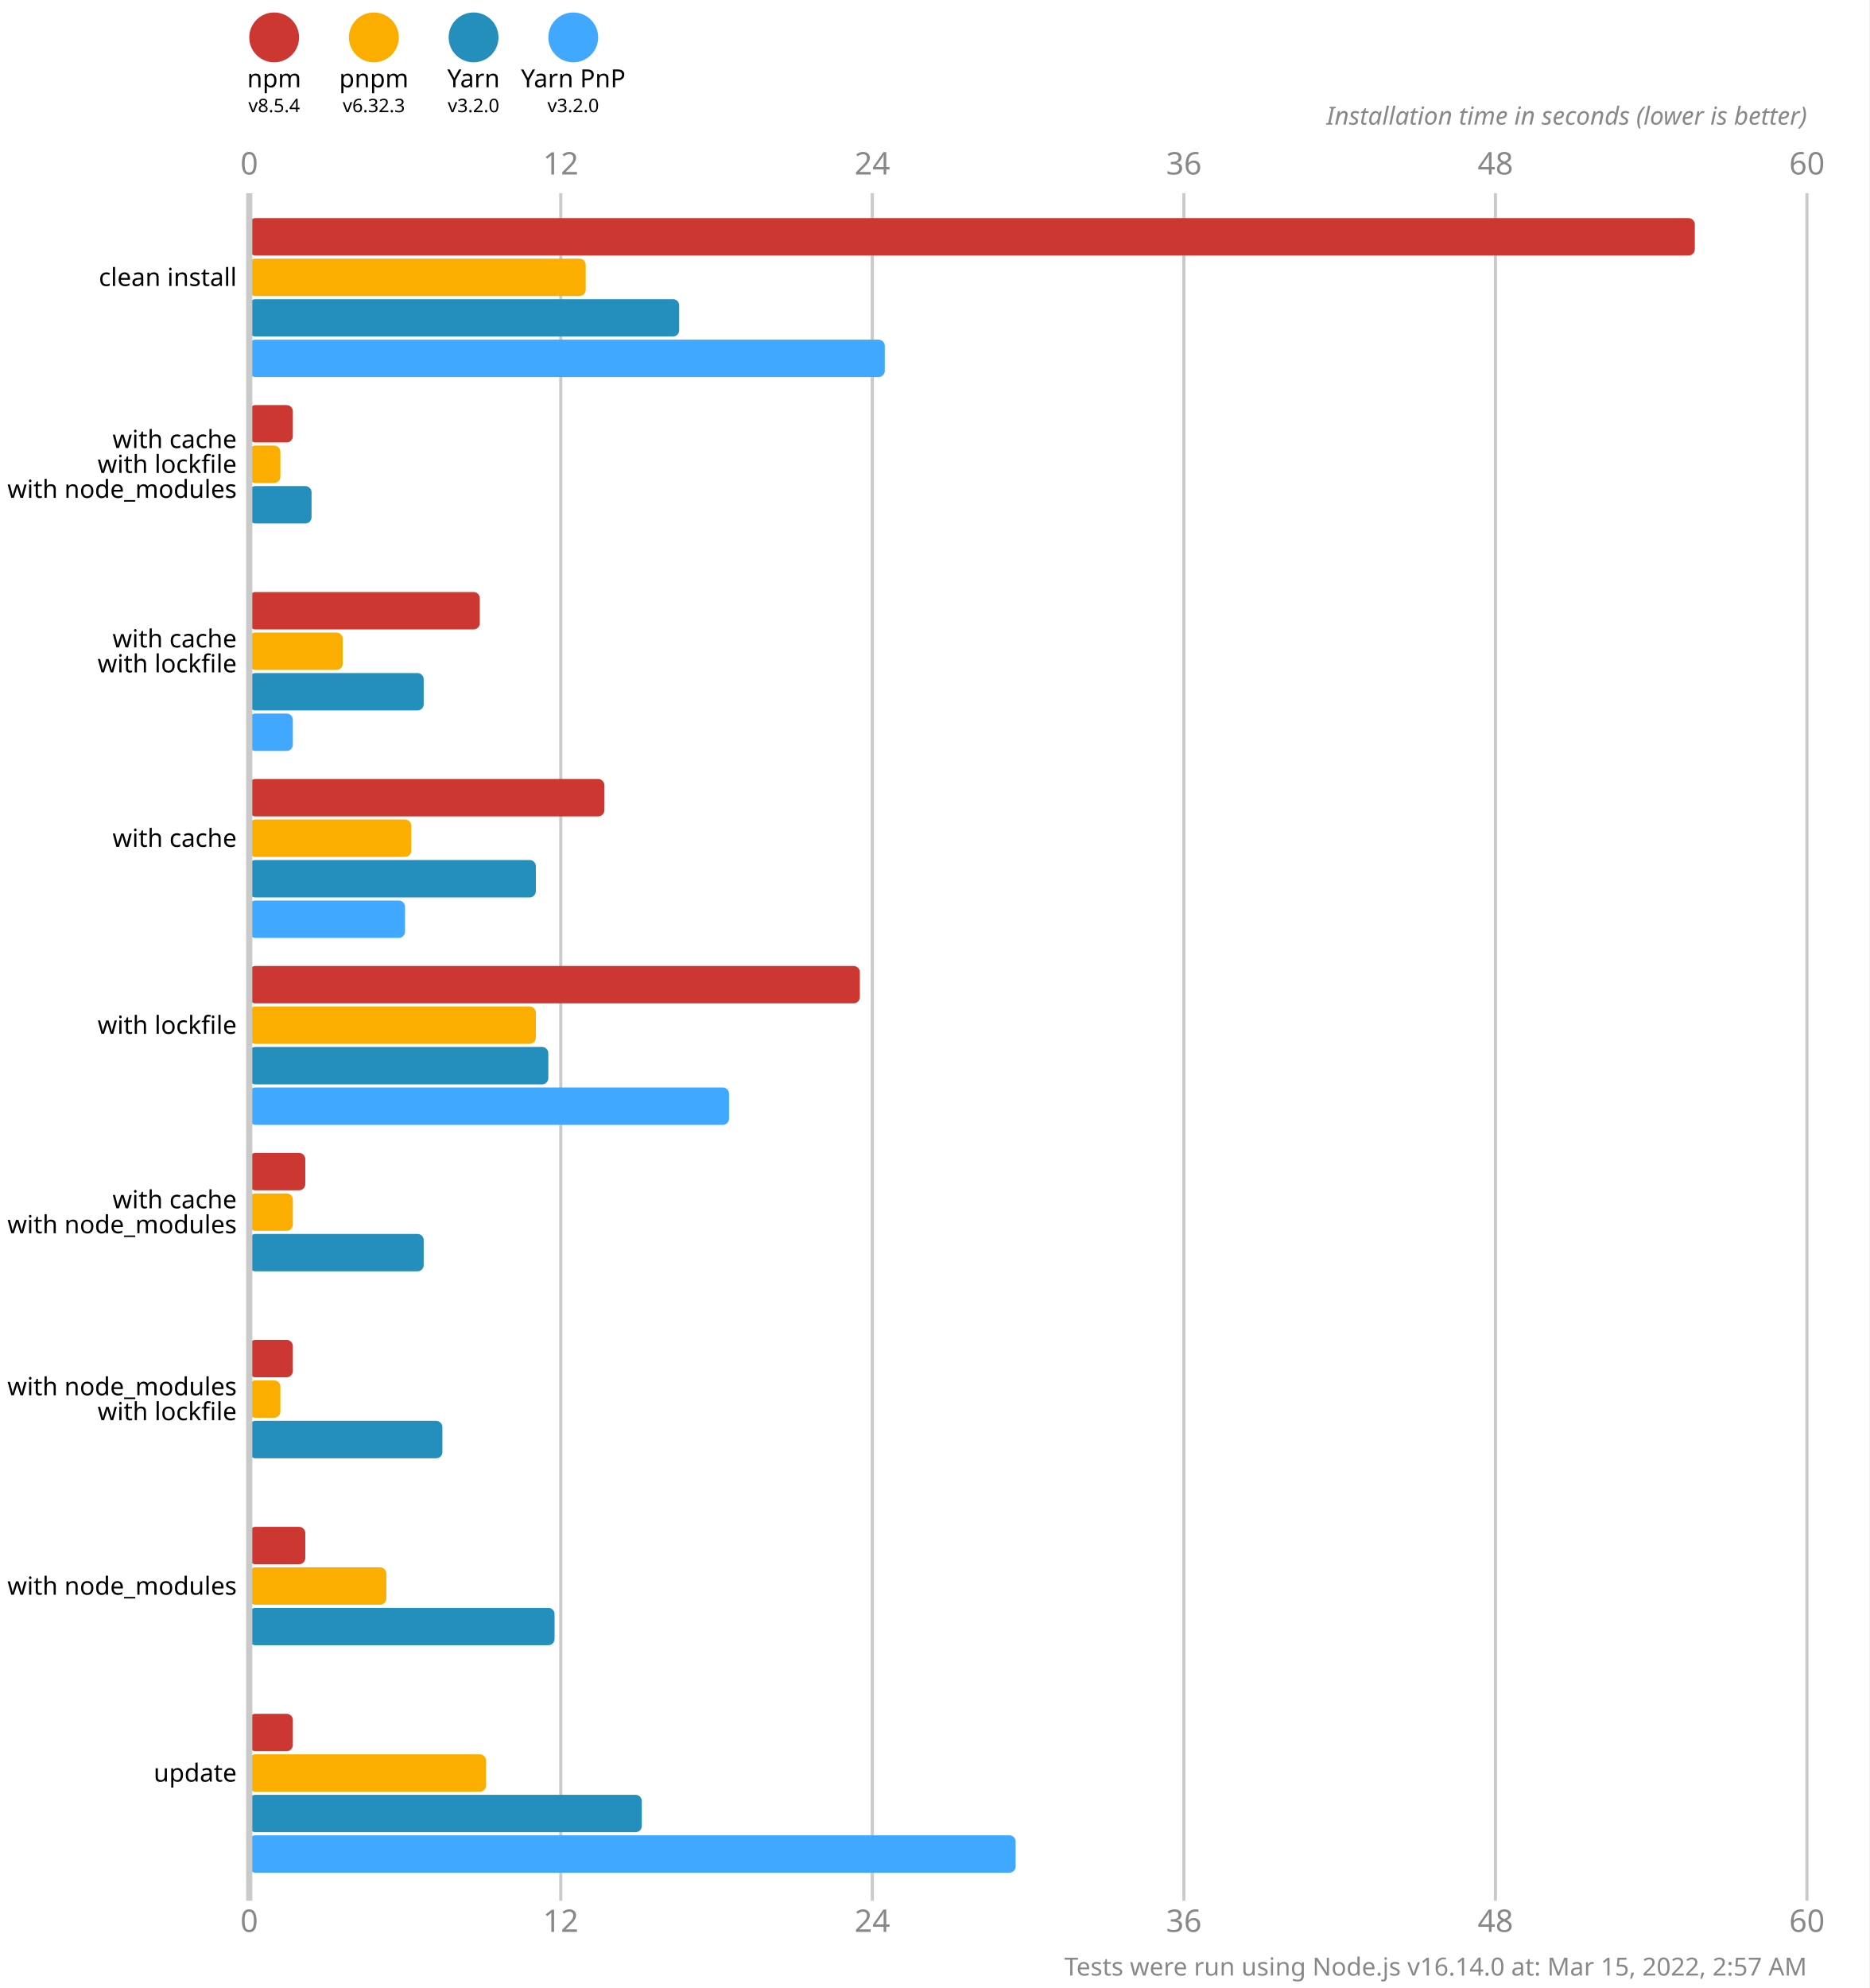
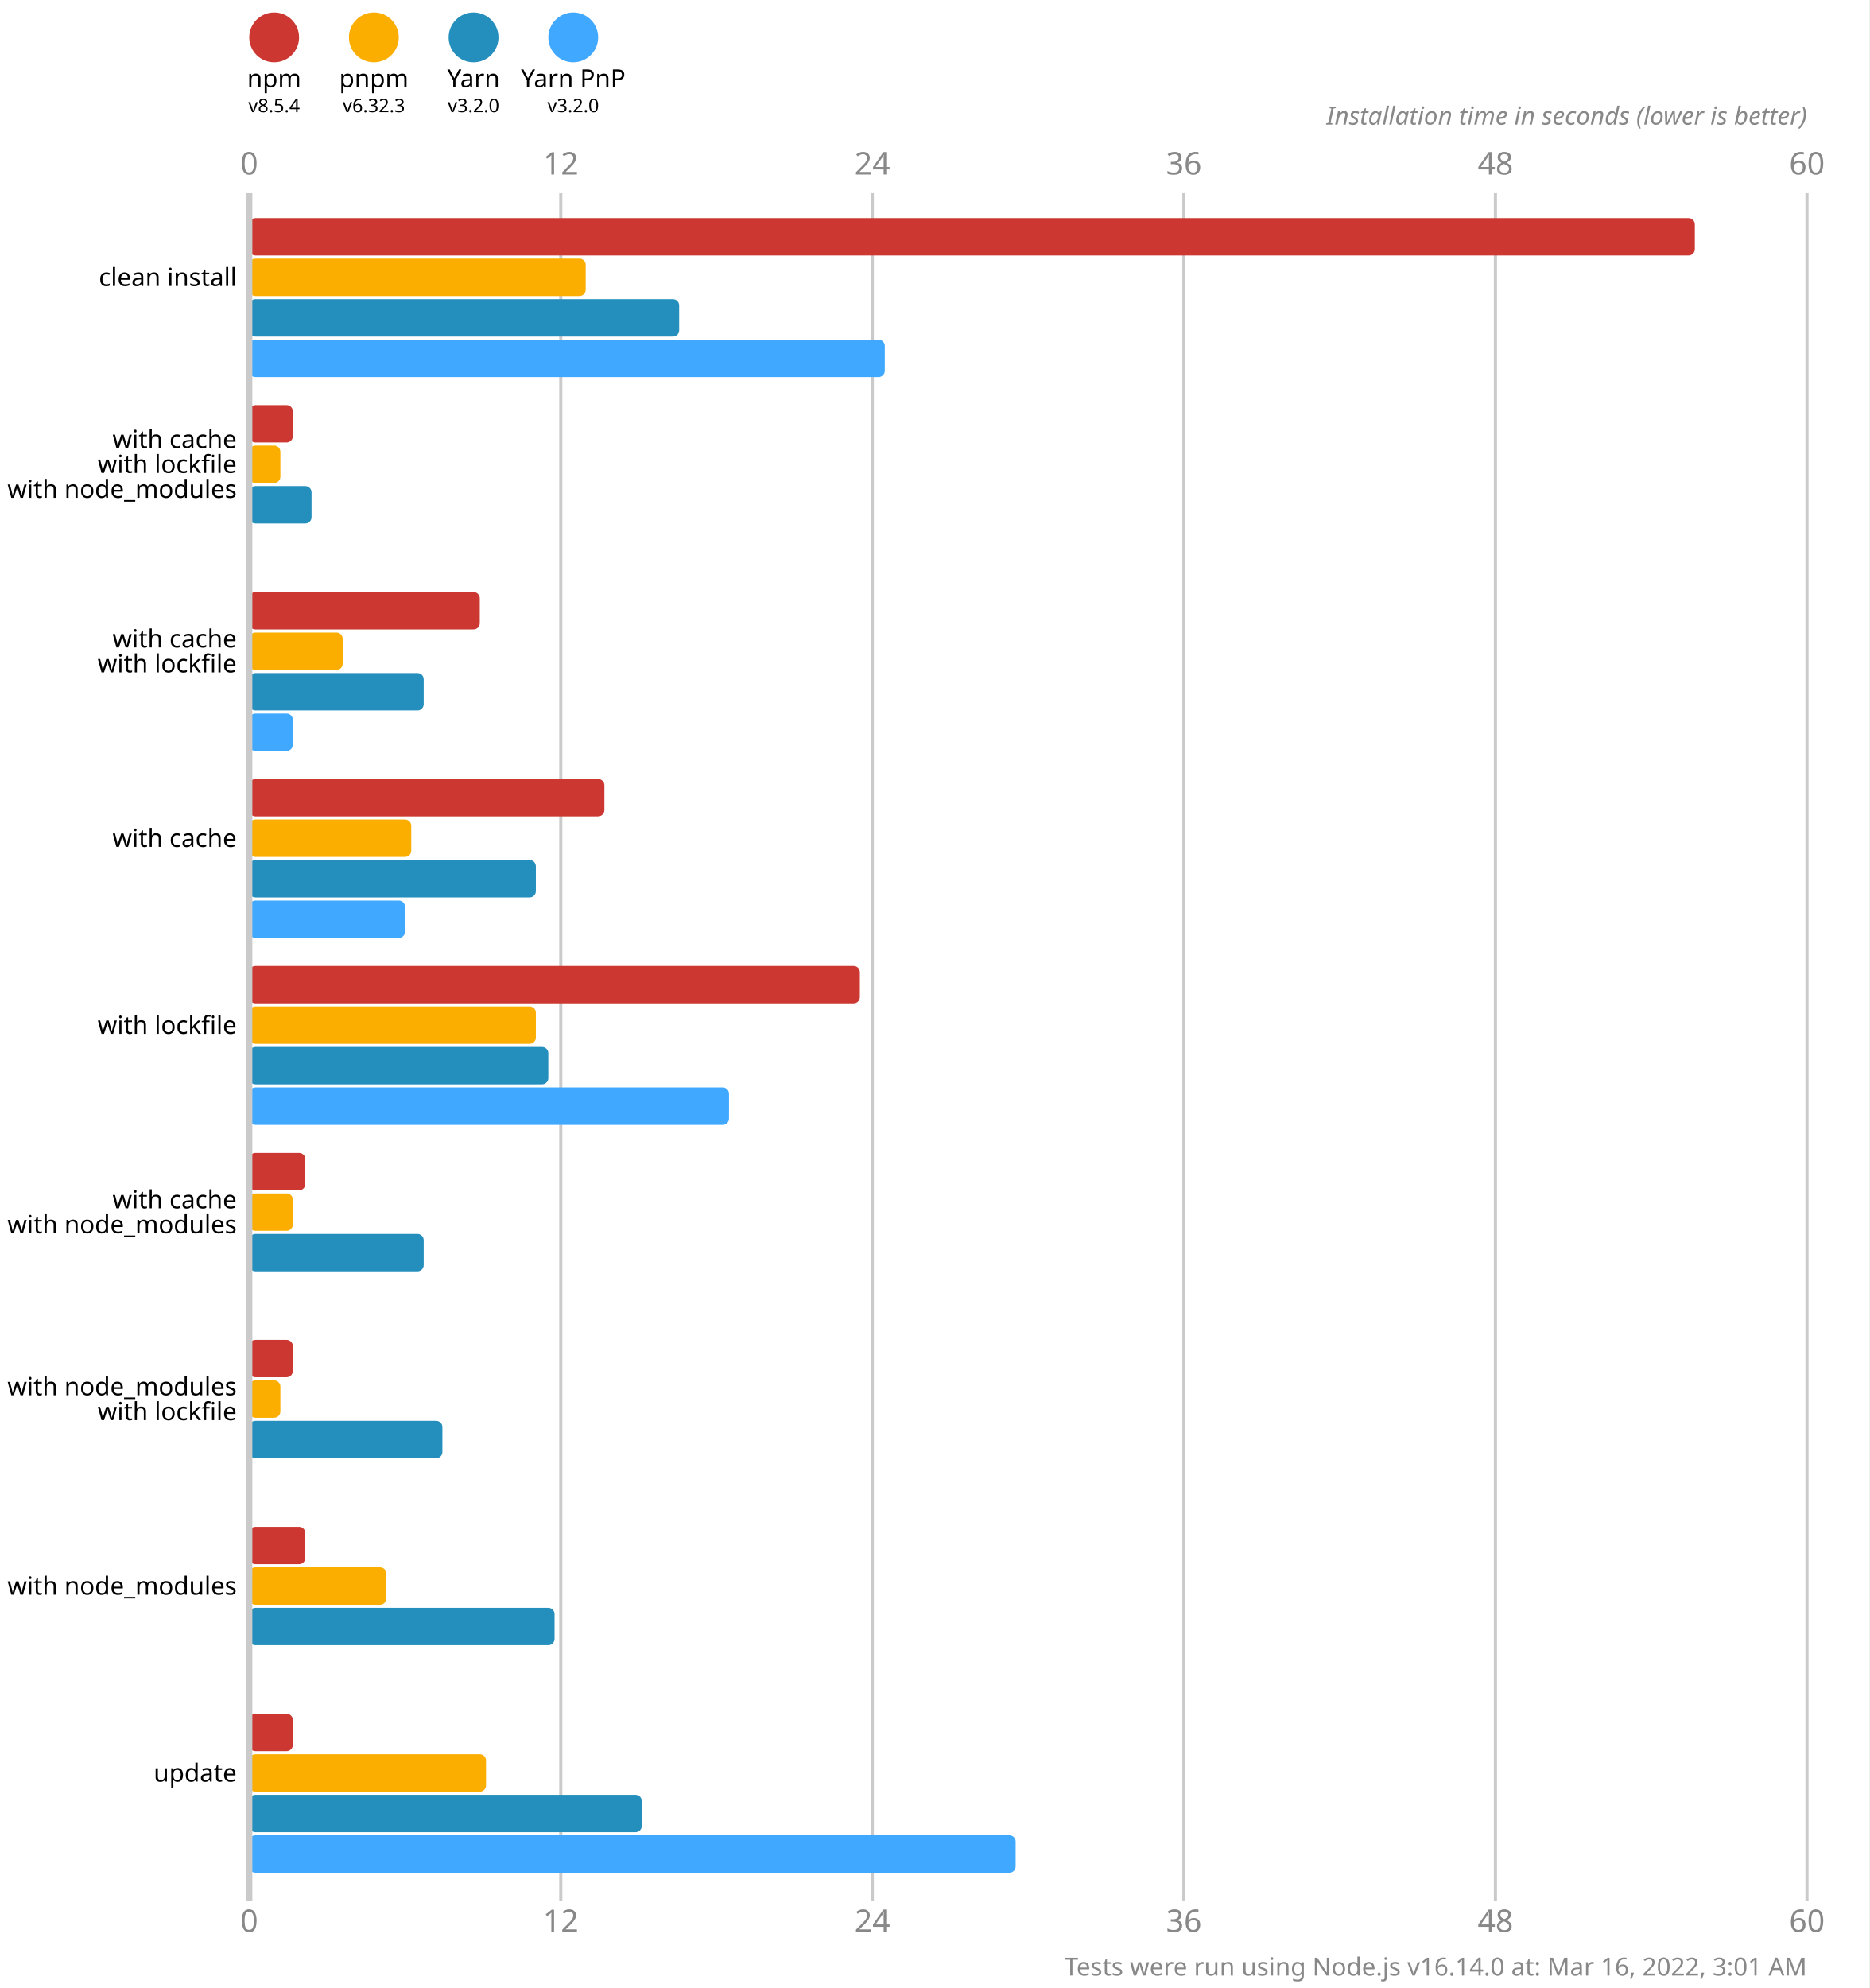
<svg xmlns="http://www.w3.org/2000/svg" version="1.1" viewBox="0 0 300 319">
  <style>
    .font { font-family: sans-serif; }
    .s3 { font-size: 3px; }
    .s4 { font-size: 4px; }
    .s5 { font-size: 5px; }
    .line { stroke: #cacaca; }
    .width { stroke-width: 0.5; }
    .text { fill: #888; }
  </style>
  <rect x="0" y="0" width="300" height="319" fill="#fff" />
  <circle cx="44" cy="6" r="4" fill="#cd3731" />
  <text x="44" y="14" class="font s4" text-anchor="middle">npm</text>
  <text x="44" y="18" class="font s3" text-anchor="middle">v8.5.4</text>
  <circle cx="60" cy="6" r="4" fill="#fbae00" />
  <text x="60" y="14" class="font s4" text-anchor="middle">pnpm</text>
  <text x="60" y="18" class="font s3" text-anchor="middle">v6.32.3</text>
  <circle cx="76" cy="6" r="4" fill="#248ebd" />
  <text x="76" y="14" class="font s4" text-anchor="middle">Yarn</text>
  <text x="76" y="18" class="font s3" text-anchor="middle">v3.2.0</text>
  <circle cx="92" cy="6" r="4" fill="#40a9ff" />
  <text x="92" y="14" class="font s4" text-anchor="middle">Yarn PnP</text>
  <text x="92" y="18" class="font s3" text-anchor="middle">v3.2.0</text>
  <text x="40" y="28" class="font s5 text" text-anchor="middle">0</text>
  <text x="40" y="310" class="font s5 text" text-anchor="middle">0</text>
  <line x1="90" y1="31" x2="90" y2="305" class="line width" />
  <text x="90" y="28" class="font s5 text" text-anchor="middle">12</text>
  <text x="90" y="310" class="font s5 text" text-anchor="middle">12</text>
  <line x1="140" y1="31" x2="140" y2="305" class="line width" />
  <text x="140" y="28" class="font s5 text" text-anchor="middle">24</text>
  <text x="140" y="310" class="font s5 text" text-anchor="middle">24</text>
  <line x1="190" y1="31" x2="190" y2="305" class="line width" />
  <text x="190" y="28" class="font s5 text" text-anchor="middle">36</text>
  <text x="190" y="310" class="font s5 text" text-anchor="middle">36</text>
  <line x1="240" y1="31" x2="240" y2="305" class="line width" />
  <text x="240" y="28" class="font s5 text" text-anchor="middle">48</text>
  <text x="240" y="310" class="font s5 text" text-anchor="middle">48</text>
  <line x1="290" y1="31" x2="290" y2="305" class="line width" />
  <text x="290" y="28" class="font s5 text" text-anchor="middle">60</text>
  <text x="290" y="310" class="font s5 text" text-anchor="middle">60</text>
  <text x="290" y="20" class="font s4 text" font-style="italic" text-anchor="end">Installation time in seconds (lower is better)</text>
  <rect x="40" y="35" width="232" height="6" fill="#cd3731" rx="1" ry="1" />
  <rect x="40" y="41.5" width="54" height="6" fill="#fbae00" rx="1" ry="1" />
  <rect x="40" y="48" width="69" height="6" fill="#248ebd" rx="1" ry="1" />
  <rect x="40" y="54.5" width="102" height="6" fill="#40a9ff" rx="1" ry="1" />
  <rect x="40" y="65" width="7" height="6" fill="#cd3731" rx="1" ry="1" />
  <rect x="40" y="71.5" width="5" height="6" fill="#fbae00" rx="1" ry="1" />
  <rect x="40" y="78" width="10" height="6" fill="#248ebd" rx="1" ry="1" />
  <rect x="40" y="84.5" width="0" height="6" fill="#40a9ff" rx="1" ry="1" />
  <rect x="40" y="95" width="37" height="6" fill="#cd3731" rx="1" ry="1" />
  <rect x="40" y="101.5" width="15" height="6" fill="#fbae00" rx="1" ry="1" />
  <rect x="40" y="108" width="28" height="6" fill="#248ebd" rx="1" ry="1" />
  <rect x="40" y="114.5" width="7" height="6" fill="#40a9ff" rx="1" ry="1" />
  <rect x="40" y="125" width="57" height="6" fill="#cd3731" rx="1" ry="1" />
  <rect x="40" y="131.5" width="26" height="6" fill="#fbae00" rx="1" ry="1" />
  <rect x="40" y="138" width="46" height="6" fill="#248ebd" rx="1" ry="1" />
  <rect x="40" y="144.5" width="25" height="6" fill="#40a9ff" rx="1" ry="1" />
  <rect x="40" y="155" width="98" height="6" fill="#cd3731" rx="1" ry="1" />
  <rect x="40" y="161.5" width="46" height="6" fill="#fbae00" rx="1" ry="1" />
  <rect x="40" y="168" width="48" height="6" fill="#248ebd" rx="1" ry="1" />
  <rect x="40" y="174.5" width="77" height="6" fill="#40a9ff" rx="1" ry="1" />
  <rect x="40" y="185" width="9" height="6" fill="#cd3731" rx="1" ry="1" />
  <rect x="40" y="191.5" width="7" height="6" fill="#fbae00" rx="1" ry="1" />
  <rect x="40" y="198" width="28" height="6" fill="#248ebd" rx="1" ry="1" />
  <rect x="40" y="204.5" width="0" height="6" fill="#40a9ff" rx="1" ry="1" />
  <rect x="40" y="215" width="7" height="6" fill="#cd3731" rx="1" ry="1" />
  <rect x="40" y="221.5" width="5" height="6" fill="#fbae00" rx="1" ry="1" />
  <rect x="40" y="228" width="31" height="6" fill="#248ebd" rx="1" ry="1" />
  <rect x="40" y="234.5" width="0" height="6" fill="#40a9ff" rx="1" ry="1" />
  <rect x="40" y="245" width="9" height="6" fill="#cd3731" rx="1" ry="1" />
  <rect x="40" y="251.5" width="22" height="6" fill="#fbae00" rx="1" ry="1" />
  <rect x="40" y="258" width="49" height="6" fill="#248ebd" rx="1" ry="1" />
  <rect x="40" y="264.5" width="0" height="6" fill="#40a9ff" rx="1" ry="1" />
  <rect x="40" y="275" width="7" height="6" fill="#cd3731" rx="1" ry="1" />
  <rect x="40" y="281.5" width="38" height="6" fill="#fbae00" rx="1" ry="1" />
  <rect x="40" y="288" width="63" height="6" fill="#248ebd" rx="1" ry="1" />
  <rect x="40" y="294.5" width="123" height="6" fill="#40a9ff" rx="1" ry="1" />
  <line x1="40" y1="31" x2="40" y2="305" class="line" />
  <text x="38" y="44.5" class="font s4" dominant-baseline="middle" text-anchor="end">clean install</text>
  <text x="38" y="70.5" class="font s4" dominant-baseline="middle" text-anchor="end">with cache</text>
  <text x="38" y="74.5" class="font s4" dominant-baseline="middle" text-anchor="end">with lockfile</text>
  <text x="38" y="78.5" class="font s4" dominant-baseline="middle" text-anchor="end">with node_modules</text>
  <text x="38" y="102.5" class="font s4" dominant-baseline="middle" text-anchor="end">with cache</text>
  <text x="38" y="106.5" class="font s4" dominant-baseline="middle" text-anchor="end">with lockfile</text>
  <text x="38" y="134.5" class="font s4" dominant-baseline="middle" text-anchor="end">with cache</text>
  <text x="38" y="164.5" class="font s4" dominant-baseline="middle" text-anchor="end">with lockfile</text>
  <text x="38" y="192.5" class="font s4" dominant-baseline="middle" text-anchor="end">with cache</text>
  <text x="38" y="196.5" class="font s4" dominant-baseline="middle" text-anchor="end">with node_modules</text>
  <text x="38" y="222.5" class="font s4" dominant-baseline="middle" text-anchor="end">with node_modules</text>
  <text x="38" y="226.5" class="font s4" dominant-baseline="middle" text-anchor="end">with lockfile</text>
  <text x="38" y="254.5" class="font s4" dominant-baseline="middle" text-anchor="end">with node_modules</text>
  <text x="38" y="284.5" class="font s4" dominant-baseline="middle" text-anchor="end">update</text>
-   <text x="290" y="317" class="font s4 text" text-anchor="end">Tests were run using Node.js v16.14.0 at: Mar 15, 2022, 2:57 AM</text>
+   <text x="290" y="317" class="font s4 text" text-anchor="end">Tests were run using Node.js v16.14.0 at: Mar 16, 2022, 3:01 AM</text>
</svg>
